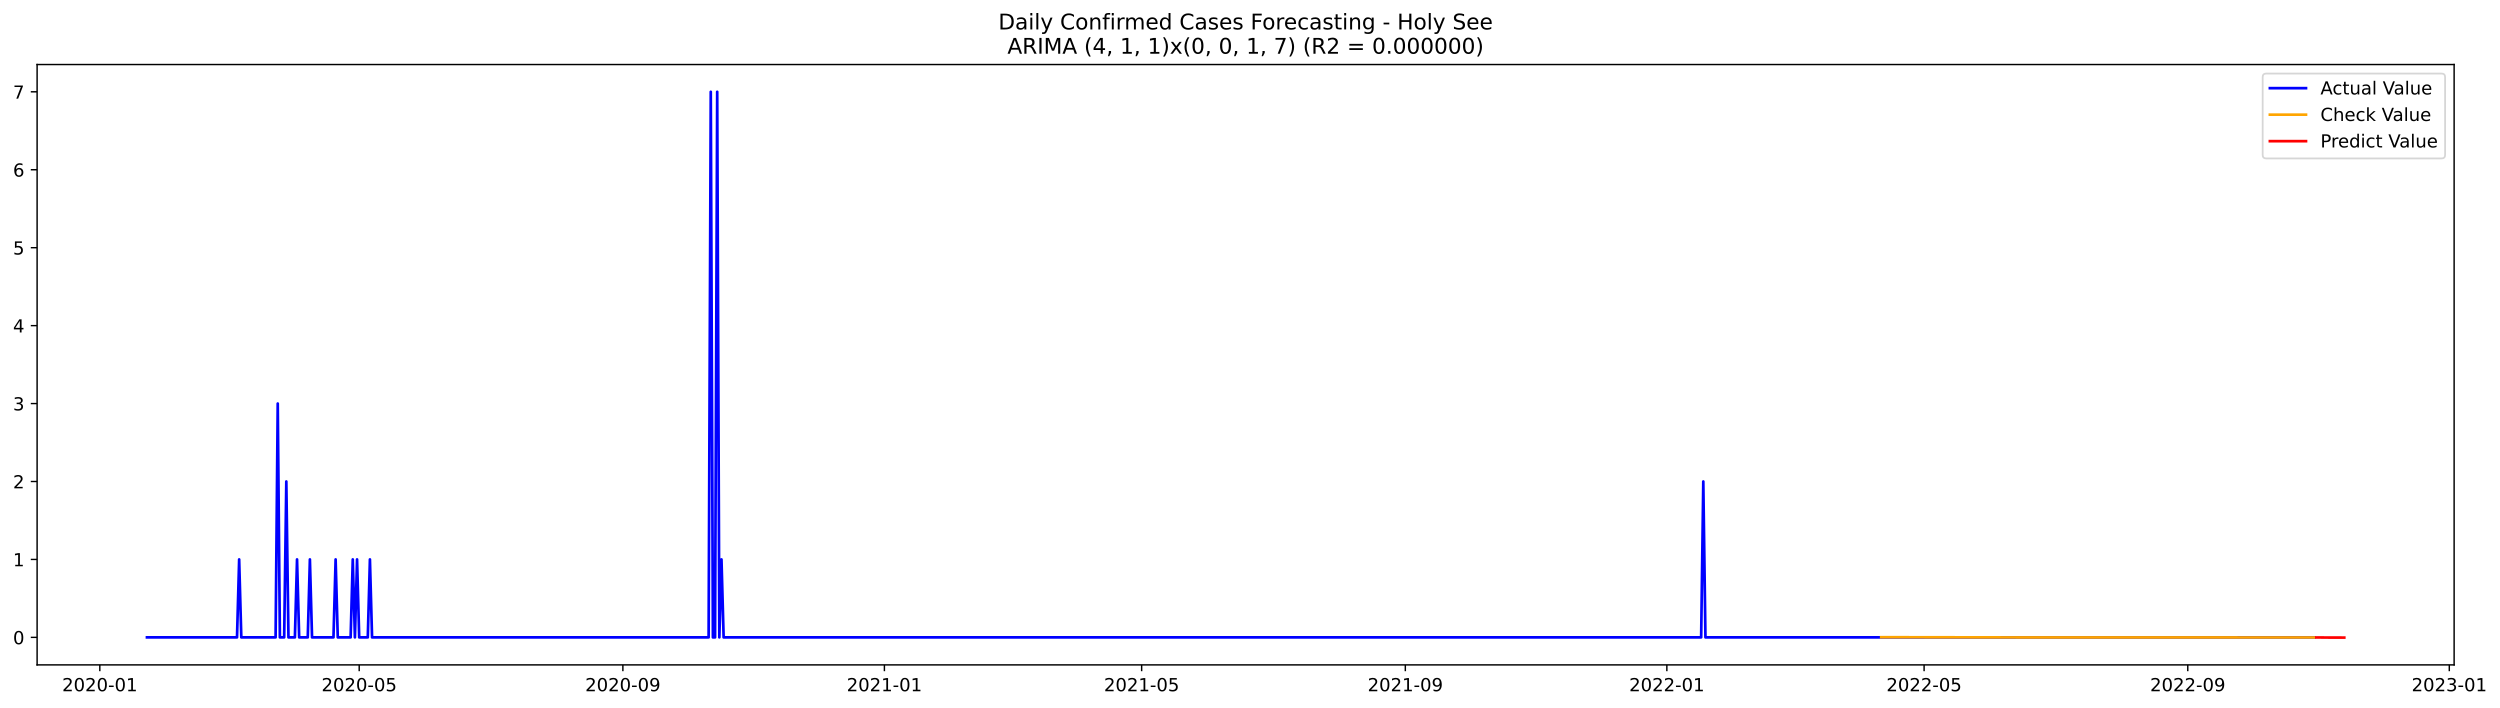
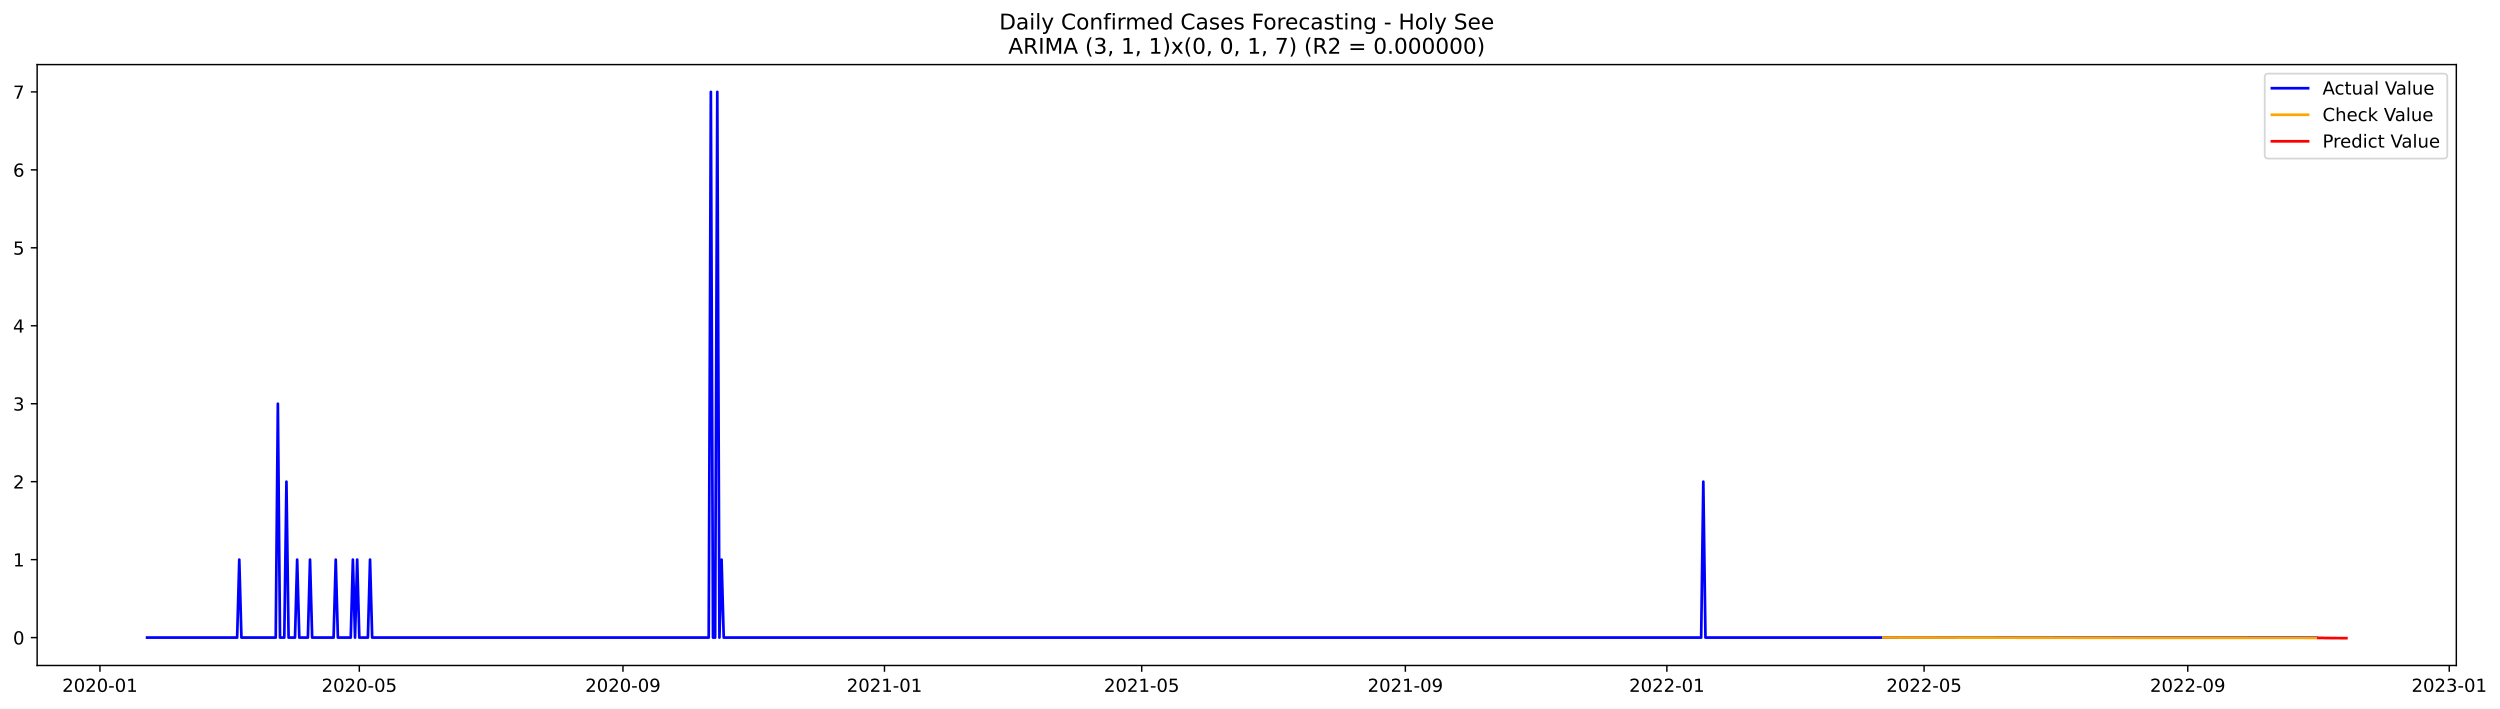
- <svg xmlns="http://www.w3.org/2000/svg" xmlns:xlink="http://www.w3.org/1999/xlink" width="1385.181pt" height="392.274pt" viewBox="0 0 1385.181 392.274" version="1.1">
+ <svg xmlns="http://www.w3.org/2000/svg" xmlns:xlink="http://www.w3.org/1999/xlink" width="1383.938pt" height="392.274pt" viewBox="0 0 1383.938 392.274" version="1.1">
  <defs>
    <style type="text/css">*{stroke-linejoin: round; stroke-linecap: butt}</style>
  </defs>
  <g id="figure_1">
    <g id="patch_1">
-       <path d="M 0 392.274  L 1385.181 392.274  L 1385.181 0  L 0 0  z " style="fill: #ffffff" />
+       <path d="M 0 392.274  L 1383.938 392.274  L 1383.938 0  L 0 0  z " style="fill: #ffffff" />
    </g>
    <g id="axes_1">
      <g id="patch_2">
        <path d="M 20.562 368.396  L 1359.763 368.396  L 1359.763 35.755  L 20.562 35.755  z " style="fill: #ffffff" />
      </g>
      <g id="matplotlib.axis_1">
        <g id="xtick_1">
          <g id="line2d_1">
            <defs>
-               <path id="m5d95f89016" d="M 0 0  L 0 3.5  " style="stroke: #000000; stroke-width: 0.8" />
+               <path id="m660089a065" d="M 0 0  L 0 3.5  " style="stroke: #000000; stroke-width: 0.8" />
            </defs>
            <g>
-               <use xlink:href="#m5d95f89016" x="55.304" y="368.396" style="stroke: #000000; stroke-width: 0.8" />
+               <use xlink:href="#m660089a065" x="55.33" y="368.396" style="stroke: #000000; stroke-width: 0.8" />
            </g>
          </g>
          <g id="text_1">
-             <g transform="translate(34.41309 382.9939)scale(0.1 -0.1)">
+             <g transform="translate(34.43856 382.9939)scale(0.1 -0.1)">
              <defs>
                <path id="DejaVuSans-32" d="M 1228 531  L 3431 531  L 3431 0  L 469 0  L 469 531  Q 828 903 1448 1529  Q 2069 2156 2228 2338  Q 2531 2678 2651 2914  Q 2772 3150 2772 3378  Q 2772 3750 2511 3984  Q 2250 4219 1831 4219  Q 1534 4219 1204 4116  Q 875 4013 500 3803  L 500 4441  Q 881 4594 1212 4672  Q 1544 4750 1819 4750  Q 2544 4750 2975 4387  Q 3406 4025 3406 3419  Q 3406 3131 3298 2873  Q 3191 2616 2906 2266  Q 2828 2175 2409 1742  Q 1991 1309 1228 531  z " transform="scale(0.015625)" />
                <path id="DejaVuSans-30" d="M 2034 4250  Q 1547 4250 1301 3770  Q 1056 3291 1056 2328  Q 1056 1369 1301 889  Q 1547 409 2034 409  Q 2525 409 2770 889  Q 3016 1369 3016 2328  Q 3016 3291 2770 3770  Q 2525 4250 2034 4250  z M 2034 4750  Q 2819 4750 3233 4129  Q 3647 3509 3647 2328  Q 3647 1150 3233 529  Q 2819 -91 2034 -91  Q 1250 -91 836 529  Q 422 1150 422 2328  Q 422 3509 836 4129  Q 1250 4750 2034 4750  z " transform="scale(0.015625)" />
                <path id="DejaVuSans-2d" d="M 313 2009  L 1997 2009  L 1997 1497  L 313 1497  L 313 2009  z " transform="scale(0.015625)" />
                <path id="DejaVuSans-31" d="M 794 531  L 1825 531  L 1825 4091  L 703 3866  L 703 4441  L 1819 4666  L 2450 4666  L 2450 531  L 3481 531  L 3481 0  L 794 0  L 794 531  z " transform="scale(0.015625)" />
              </defs>
              <use xlink:href="#DejaVuSans-32" />
              <use xlink:href="#DejaVuSans-30" x="63.623" />
              <use xlink:href="#DejaVuSans-32" x="127.246" />
              <use xlink:href="#DejaVuSans-30" x="190.869" />
              <use xlink:href="#DejaVuSans-2d" x="254.492" />
              <use xlink:href="#DejaVuSans-30" x="290.576" />
              <use xlink:href="#DejaVuSans-31" x="354.199" />
            </g>
          </g>
        </g>
        <g id="xtick_2">
          <g id="line2d_2">
            <g>
-               <use xlink:href="#m5d95f89016" x="199.024" y="368.396" style="stroke: #000000; stroke-width: 0.8" />
+               <use xlink:href="#m660089a065" x="198.909" y="368.396" style="stroke: #000000; stroke-width: 0.8" />
            </g>
          </g>
          <g id="text_2">
-             <g transform="translate(178.1321 382.9939)scale(0.1 -0.1)">
+             <g transform="translate(178.0175 382.9939)scale(0.1 -0.1)">
              <defs>
                <path id="DejaVuSans-35" d="M 691 4666  L 3169 4666  L 3169 4134  L 1269 4134  L 1269 2991  Q 1406 3038 1543 3061  Q 1681 3084 1819 3084  Q 2600 3084 3056 2656  Q 3513 2228 3513 1497  Q 3513 744 3044 326  Q 2575 -91 1722 -91  Q 1428 -91 1123 -41  Q 819 9 494 109  L 494 744  Q 775 591 1075 516  Q 1375 441 1709 441  Q 2250 441 2565 725  Q 2881 1009 2881 1497  Q 2881 1984 2565 2268  Q 2250 2553 1709 2553  Q 1456 2553 1204 2497  Q 953 2441 691 2322  L 691 4666  z " transform="scale(0.015625)" />
              </defs>
              <use xlink:href="#DejaVuSans-32" />
              <use xlink:href="#DejaVuSans-30" x="63.623" />
              <use xlink:href="#DejaVuSans-32" x="127.246" />
              <use xlink:href="#DejaVuSans-30" x="190.869" />
              <use xlink:href="#DejaVuSans-2d" x="254.492" />
              <use xlink:href="#DejaVuSans-30" x="290.576" />
              <use xlink:href="#DejaVuSans-35" x="354.199" />
            </g>
          </g>
        </g>
        <g id="xtick_3">
          <g id="line2d_3">
            <g>
-               <use xlink:href="#m5d95f89016" x="345.118" y="368.396" style="stroke: #000000; stroke-width: 0.8" />
+               <use xlink:href="#m660089a065" x="344.861" y="368.396" style="stroke: #000000; stroke-width: 0.8" />
            </g>
          </g>
          <g id="text_3">
-             <g transform="translate(324.2267 382.9939)scale(0.1 -0.1)">
+             <g transform="translate(323.9697 382.9939)scale(0.1 -0.1)">
              <defs>
                <path id="DejaVuSans-39" d="M 703 97  L 703 672  Q 941 559 1184 500  Q 1428 441 1663 441  Q 2288 441 2617 861  Q 2947 1281 2994 2138  Q 2813 1869 2534 1725  Q 2256 1581 1919 1581  Q 1219 1581 811 2004  Q 403 2428 403 3163  Q 403 3881 828 4315  Q 1253 4750 1959 4750  Q 2769 4750 3195 4129  Q 3622 3509 3622 2328  Q 3622 1225 3098 567  Q 2575 -91 1691 -91  Q 1453 -91 1209 -44  Q 966 3 703 97  z M 1959 2075  Q 2384 2075 2632 2365  Q 2881 2656 2881 3163  Q 2881 3666 2632 3958  Q 2384 4250 1959 4250  Q 1534 4250 1286 3958  Q 1038 3666 1038 3163  Q 1038 2656 1286 2365  Q 1534 2075 1959 2075  z " transform="scale(0.015625)" />
              </defs>
              <use xlink:href="#DejaVuSans-32" />
              <use xlink:href="#DejaVuSans-30" x="63.623" />
              <use xlink:href="#DejaVuSans-32" x="127.246" />
              <use xlink:href="#DejaVuSans-30" x="190.869" />
              <use xlink:href="#DejaVuSans-2d" x="254.492" />
              <use xlink:href="#DejaVuSans-30" x="290.576" />
              <use xlink:href="#DejaVuSans-39" x="354.199" />
            </g>
          </g>
        </g>
        <g id="xtick_4">
          <g id="line2d_4">
            <g>
-               <use xlink:href="#m5d95f89016" x="490.025" y="368.396" style="stroke: #000000; stroke-width: 0.8" />
+               <use xlink:href="#m660089a065" x="489.627" y="368.396" style="stroke: #000000; stroke-width: 0.8" />
            </g>
          </g>
          <g id="text_4">
-             <g transform="translate(469.1334 382.9939)scale(0.1 -0.1)">
+             <g transform="translate(468.7352 382.9939)scale(0.1 -0.1)">
              <use xlink:href="#DejaVuSans-32" />
              <use xlink:href="#DejaVuSans-30" x="63.623" />
              <use xlink:href="#DejaVuSans-32" x="127.246" />
              <use xlink:href="#DejaVuSans-31" x="190.869" />
              <use xlink:href="#DejaVuSans-2d" x="254.492" />
              <use xlink:href="#DejaVuSans-30" x="290.576" />
              <use xlink:href="#DejaVuSans-31" x="354.199" />
            </g>
          </g>
        </g>
        <g id="xtick_5">
          <g id="line2d_5">
            <g>
-               <use xlink:href="#m5d95f89016" x="632.556" y="368.396" style="stroke: #000000; stroke-width: 0.8" />
+               <use xlink:href="#m660089a065" x="632.019" y="368.396" style="stroke: #000000; stroke-width: 0.8" />
            </g>
          </g>
          <g id="text_5">
-             <g transform="translate(611.6647 382.9939)scale(0.1 -0.1)">
+             <g transform="translate(611.1276 382.9939)scale(0.1 -0.1)">
              <use xlink:href="#DejaVuSans-32" />
              <use xlink:href="#DejaVuSans-30" x="63.623" />
              <use xlink:href="#DejaVuSans-32" x="127.246" />
              <use xlink:href="#DejaVuSans-31" x="190.869" />
              <use xlink:href="#DejaVuSans-2d" x="254.492" />
              <use xlink:href="#DejaVuSans-30" x="290.576" />
              <use xlink:href="#DejaVuSans-35" x="354.199" />
            </g>
          </g>
        </g>
        <g id="xtick_6">
          <g id="line2d_6">
            <g>
-               <use xlink:href="#m5d95f89016" x="778.651" y="368.396" style="stroke: #000000; stroke-width: 0.8" />
+               <use xlink:href="#m660089a065" x="777.971" y="368.396" style="stroke: #000000; stroke-width: 0.8" />
            </g>
          </g>
          <g id="text_6">
-             <g transform="translate(757.7593 382.9939)scale(0.1 -0.1)">
+             <g transform="translate(757.0797 382.9939)scale(0.1 -0.1)">
              <use xlink:href="#DejaVuSans-32" />
              <use xlink:href="#DejaVuSans-30" x="63.623" />
              <use xlink:href="#DejaVuSans-32" x="127.246" />
              <use xlink:href="#DejaVuSans-31" x="190.869" />
              <use xlink:href="#DejaVuSans-2d" x="254.492" />
              <use xlink:href="#DejaVuSans-30" x="290.576" />
              <use xlink:href="#DejaVuSans-39" x="354.199" />
            </g>
          </g>
        </g>
        <g id="xtick_7">
          <g id="line2d_7">
            <g>
-               <use xlink:href="#m5d95f89016" x="923.557" y="368.396" style="stroke: #000000; stroke-width: 0.8" />
+               <use xlink:href="#m660089a065" x="922.737" y="368.396" style="stroke: #000000; stroke-width: 0.8" />
            </g>
          </g>
          <g id="text_7">
-             <g transform="translate(902.666 382.9939)scale(0.1 -0.1)">
+             <g transform="translate(901.8453 382.9939)scale(0.1 -0.1)">
              <use xlink:href="#DejaVuSans-32" />
              <use xlink:href="#DejaVuSans-30" x="63.623" />
              <use xlink:href="#DejaVuSans-32" x="127.246" />
              <use xlink:href="#DejaVuSans-32" x="190.869" />
              <use xlink:href="#DejaVuSans-2d" x="254.492" />
              <use xlink:href="#DejaVuSans-30" x="290.576" />
              <use xlink:href="#DejaVuSans-31" x="354.199" />
            </g>
          </g>
        </g>
        <g id="xtick_8">
          <g id="line2d_8">
            <g>
-               <use xlink:href="#m5d95f89016" x="1066.089" y="368.396" style="stroke: #000000; stroke-width: 0.8" />
+               <use xlink:href="#m660089a065" x="1065.129" y="368.396" style="stroke: #000000; stroke-width: 0.8" />
            </g>
          </g>
          <g id="text_8">
-             <g transform="translate(1045.197 382.9939)scale(0.1 -0.1)">
+             <g transform="translate(1044.238 382.9939)scale(0.1 -0.1)">
              <use xlink:href="#DejaVuSans-32" />
              <use xlink:href="#DejaVuSans-30" x="63.623" />
              <use xlink:href="#DejaVuSans-32" x="127.246" />
              <use xlink:href="#DejaVuSans-32" x="190.869" />
              <use xlink:href="#DejaVuSans-2d" x="254.492" />
              <use xlink:href="#DejaVuSans-30" x="290.576" />
              <use xlink:href="#DejaVuSans-35" x="354.199" />
            </g>
          </g>
        </g>
        <g id="xtick_9">
          <g id="line2d_9">
            <g>
-               <use xlink:href="#m5d95f89016" x="1212.183" y="368.396" style="stroke: #000000; stroke-width: 0.8" />
+               <use xlink:href="#m660089a065" x="1211.081" y="368.396" style="stroke: #000000; stroke-width: 0.8" />
            </g>
          </g>
          <g id="text_9">
-             <g transform="translate(1191.292 382.9939)scale(0.1 -0.1)">
+             <g transform="translate(1190.19 382.9939)scale(0.1 -0.1)">
              <use xlink:href="#DejaVuSans-32" />
              <use xlink:href="#DejaVuSans-30" x="63.623" />
              <use xlink:href="#DejaVuSans-32" x="127.246" />
              <use xlink:href="#DejaVuSans-32" x="190.869" />
              <use xlink:href="#DejaVuSans-2d" x="254.492" />
              <use xlink:href="#DejaVuSans-30" x="290.576" />
              <use xlink:href="#DejaVuSans-39" x="354.199" />
            </g>
          </g>
        </g>
        <g id="xtick_10">
          <g id="line2d_10">
            <g>
-               <use xlink:href="#m5d95f89016" x="1357.09" y="368.396" style="stroke: #000000; stroke-width: 0.8" />
+               <use xlink:href="#m660089a065" x="1355.847" y="368.396" style="stroke: #000000; stroke-width: 0.8" />
            </g>
          </g>
          <g id="text_10">
-             <g transform="translate(1336.199 382.9939)scale(0.1 -0.1)">
+             <g transform="translate(1334.955 382.9939)scale(0.1 -0.1)">
              <defs>
                <path id="DejaVuSans-33" d="M 2597 2516  Q 3050 2419 3304 2112  Q 3559 1806 3559 1356  Q 3559 666 3084 287  Q 2609 -91 1734 -91  Q 1441 -91 1130 -33  Q 819 25 488 141  L 488 750  Q 750 597 1062 519  Q 1375 441 1716 441  Q 2309 441 2620 675  Q 2931 909 2931 1356  Q 2931 1769 2642 2001  Q 2353 2234 1838 2234  L 1294 2234  L 1294 2753  L 1863 2753  Q 2328 2753 2575 2939  Q 2822 3125 2822 3475  Q 2822 3834 2567 4026  Q 2313 4219 1838 4219  Q 1578 4219 1281 4162  Q 984 4106 628 3988  L 628 4550  Q 988 4650 1302 4700  Q 1616 4750 1894 4750  Q 2613 4750 3031 4423  Q 3450 4097 3450 3541  Q 3450 3153 3228 2886  Q 3006 2619 2597 2516  z " transform="scale(0.015625)" />
              </defs>
              <use xlink:href="#DejaVuSans-32" />
              <use xlink:href="#DejaVuSans-30" x="63.623" />
              <use xlink:href="#DejaVuSans-32" x="127.246" />
              <use xlink:href="#DejaVuSans-33" x="190.869" />
              <use xlink:href="#DejaVuSans-2d" x="254.492" />
              <use xlink:href="#DejaVuSans-30" x="290.576" />
              <use xlink:href="#DejaVuSans-31" x="354.199" />
            </g>
          </g>
        </g>
      </g>
      <g id="matplotlib.axis_2">
        <g id="ytick_1">
          <g id="line2d_11">
            <defs>
-               <path id="m2e7ab3f67b" d="M 0 0  L -3.5 0  " style="stroke: #000000; stroke-width: 0.8" />
+               <path id="me5e518ca4b" d="M 0 0  L -3.5 0  " style="stroke: #000000; stroke-width: 0.8" />
            </defs>
            <g>
-               <use xlink:href="#m2e7ab3f67b" x="20.562" y="353.147" style="stroke: #000000; stroke-width: 0.8" />
+               <use xlink:href="#me5e518ca4b" x="20.562" y="352.949" style="stroke: #000000; stroke-width: 0.8" />
            </g>
          </g>
          <g id="text_11">
-             <g transform="translate(7.2 356.9461)scale(0.1 -0.1)">
+             <g transform="translate(7.2 356.7487)scale(0.1 -0.1)">
              <use xlink:href="#DejaVuSans-30" />
            </g>
          </g>
        </g>
        <g id="ytick_2">
          <g id="line2d_12">
            <g>
-               <use xlink:href="#m2e7ab3f67b" x="20.562" y="309.965" style="stroke: #000000; stroke-width: 0.8" />
+               <use xlink:href="#me5e518ca4b" x="20.562" y="309.796" style="stroke: #000000; stroke-width: 0.8" />
            </g>
          </g>
          <g id="text_12">
-             <g transform="translate(7.2 313.7645)scale(0.1 -0.1)">
+             <g transform="translate(7.2 313.5952)scale(0.1 -0.1)">
              <use xlink:href="#DejaVuSans-31" />
            </g>
          </g>
        </g>
        <g id="ytick_3">
          <g id="line2d_13">
            <g>
-               <use xlink:href="#m2e7ab3f67b" x="20.562" y="266.784" style="stroke: #000000; stroke-width: 0.8" />
+               <use xlink:href="#me5e518ca4b" x="20.562" y="266.643" style="stroke: #000000; stroke-width: 0.8" />
            </g>
          </g>
          <g id="text_13">
-             <g transform="translate(7.2 270.5829)scale(0.1 -0.1)">
+             <g transform="translate(7.2 270.4418)scale(0.1 -0.1)">
              <use xlink:href="#DejaVuSans-32" />
            </g>
          </g>
        </g>
        <g id="ytick_4">
          <g id="line2d_14">
            <g>
-               <use xlink:href="#m2e7ab3f67b" x="20.562" y="223.602" style="stroke: #000000; stroke-width: 0.8" />
+               <use xlink:href="#me5e518ca4b" x="20.562" y="223.489" style="stroke: #000000; stroke-width: 0.8" />
            </g>
          </g>
          <g id="text_14">
-             <g transform="translate(7.2 227.4012)scale(0.1 -0.1)">
+             <g transform="translate(7.2 227.2884)scale(0.1 -0.1)">
              <use xlink:href="#DejaVuSans-33" />
            </g>
          </g>
        </g>
        <g id="ytick_5">
          <g id="line2d_15">
            <g>
-               <use xlink:href="#m2e7ab3f67b" x="20.562" y="180.42" style="stroke: #000000; stroke-width: 0.8" />
+               <use xlink:href="#me5e518ca4b" x="20.562" y="180.336" style="stroke: #000000; stroke-width: 0.8" />
            </g>
          </g>
          <g id="text_15">
-             <g transform="translate(7.2 184.2196)scale(0.1 -0.1)">
+             <g transform="translate(7.2 184.135)scale(0.1 -0.1)">
              <defs>
                <path id="DejaVuSans-34" d="M 2419 4116  L 825 1625  L 2419 1625  L 2419 4116  z M 2253 4666  L 3047 4666  L 3047 1625  L 3713 1625  L 3713 1100  L 3047 1100  L 3047 0  L 2419 0  L 2419 1100  L 313 1100  L 313 1709  L 2253 4666  z " transform="scale(0.015625)" />
              </defs>
              <use xlink:href="#DejaVuSans-34" />
            </g>
          </g>
        </g>
        <g id="ytick_6">
          <g id="line2d_16">
            <g>
-               <use xlink:href="#m2e7ab3f67b" x="20.562" y="137.239" style="stroke: #000000; stroke-width: 0.8" />
+               <use xlink:href="#me5e518ca4b" x="20.562" y="137.182" style="stroke: #000000; stroke-width: 0.8" />
            </g>
          </g>
          <g id="text_16">
-             <g transform="translate(7.2 141.038)scale(0.1 -0.1)">
+             <g transform="translate(7.2 140.9816)scale(0.1 -0.1)">
              <use xlink:href="#DejaVuSans-35" />
            </g>
          </g>
        </g>
        <g id="ytick_7">
          <g id="line2d_17">
            <g>
-               <use xlink:href="#m2e7ab3f67b" x="20.562" y="94.057" style="stroke: #000000; stroke-width: 0.8" />
+               <use xlink:href="#me5e518ca4b" x="20.562" y="94.029" style="stroke: #000000; stroke-width: 0.8" />
            </g>
          </g>
          <g id="text_17">
-             <g transform="translate(7.2 97.85635)scale(0.1 -0.1)">
+             <g transform="translate(7.2 97.82814)scale(0.1 -0.1)">
              <defs>
                <path id="DejaVuSans-36" d="M 2113 2584  Q 1688 2584 1439 2293  Q 1191 2003 1191 1497  Q 1191 994 1439 701  Q 1688 409 2113 409  Q 2538 409 2786 701  Q 3034 994 3034 1497  Q 3034 2003 2786 2293  Q 2538 2584 2113 2584  z M 3366 4563  L 3366 3988  Q 3128 4100 2886 4159  Q 2644 4219 2406 4219  Q 1781 4219 1451 3797  Q 1122 3375 1075 2522  Q 1259 2794 1537 2939  Q 1816 3084 2150 3084  Q 2853 3084 3261 2657  Q 3669 2231 3669 1497  Q 3669 778 3244 343  Q 2819 -91 2113 -91  Q 1303 -91 875 529  Q 447 1150 447 2328  Q 447 3434 972 4092  Q 1497 4750 2381 4750  Q 2619 4750 2861 4703  Q 3103 4656 3366 4563  z " transform="scale(0.015625)" />
              </defs>
              <use xlink:href="#DejaVuSans-36" />
            </g>
          </g>
        </g>
        <g id="ytick_8">
          <g id="line2d_18">
            <g>
-               <use xlink:href="#m2e7ab3f67b" x="20.562" y="50.876" style="stroke: #000000; stroke-width: 0.8" />
+               <use xlink:href="#me5e518ca4b" x="20.562" y="50.876" style="stroke: #000000; stroke-width: 0.8" />
            </g>
          </g>
          <g id="text_18">
            <g transform="translate(7.2 54.67472)scale(0.1 -0.1)">
              <defs>
                <path id="DejaVuSans-37" d="M 525 4666  L 3525 4666  L 3525 4397  L 1831 0  L 1172 0  L 2766 4134  L 525 4134  L 525 4666  z " transform="scale(0.015625)" />
              </defs>
              <use xlink:href="#DejaVuSans-37" />
            </g>
          </g>
        </g>
      </g>
      <g id="line2d_19">
-         <path d="M 81.435 353.147  L 131.321 353.147  L 132.509 309.965  L 133.697 353.147  L 152.701 353.147  L 153.889 223.602  L 155.076 353.147  L 157.452 353.147  L 158.64 266.784  L 159.827 353.147  L 163.391 353.147  L 164.578 309.965  L 165.766 353.147  L 170.517 353.147  L 171.705 309.965  L 172.893 353.147  L 184.77 353.147  L 185.958 309.965  L 187.146 353.147  L 194.272 353.147  L 195.46 309.965  L 196.648 353.147  L 197.836 309.965  L 199.024 353.147  L 203.775 353.147  L 204.962 309.965  L 206.15 353.147  L 392.628 353.147  L 393.816 50.876  L 395.004 353.147  L 396.192 353.147  L 397.38 50.876  L 398.567 353.147  L 399.755 309.965  L 400.943 353.147  L 942.562 353.147  L 943.749 266.784  L 944.937 353.147  L 1282.261 353.147  L 1282.261 353.147  " clip-path="url(#pbe93e4eeb0)" style="fill: none; stroke: #0000ff; stroke-width: 1.5; stroke-linecap: square" />
+         <path d="M 81.435 352.949  L 131.273 352.949  L 132.459 309.796  L 133.646 352.949  L 152.631 352.949  L 153.818 223.489  L 155.005 352.949  L 157.378 352.949  L 158.564 266.643  L 159.751 352.949  L 163.311 352.949  L 164.497 309.796  L 165.684 352.949  L 170.43 352.949  L 171.617 309.796  L 172.804 352.949  L 184.67 352.949  L 185.856 309.796  L 187.043 352.949  L 194.162 352.949  L 195.349 309.796  L 196.536 352.949  L 197.722 309.796  L 198.909 352.949  L 203.655 352.949  L 204.842 309.796  L 206.029 352.949  L 392.325 352.949  L 393.512 50.876  L 394.698 352.949  L 395.885 352.949  L 397.072 50.876  L 398.258 352.949  L 399.445 309.796  L 400.631 352.949  L 941.722 352.949  L 942.909 266.643  L 944.096 352.949  L 1282.277 352.949  L 1282.277 352.949  " clip-path="url(#pc9e0407063)" style="fill: none; stroke: #0000ff; stroke-width: 1.5; stroke-linecap: square" />
      </g>
      <g id="line2d_20">
-         <path d="M 1042.333 353.064  L 1119.538 353.176  L 1282.261 353.204  L 1282.261 353.204  " clip-path="url(#pbe93e4eeb0)" style="fill: none; stroke: #ffa500; stroke-width: 1.5; stroke-linecap: square" />
+         <path d="M 1042.584 352.919  L 1179.043 353.076  L 1282.277 353.116  L 1282.277 353.116  " clip-path="url(#pc9e0407063)" style="fill: none; stroke: #ffa500; stroke-width: 1.5; stroke-linecap: square" />
      </g>
      <g id="line2d_21">
-         <path d="M 1283.449 353.204  L 1284.637 353.201  L 1285.824 353.205  L 1287.012 353.23  L 1288.2 353.236  L 1289.388 353.239  L 1290.575 353.252  L 1291.763 353.252  L 1292.951 353.256  L 1294.139 353.262  L 1295.326 353.265  L 1296.514 353.268  L 1297.702 353.272  L 1298.89 353.276  " clip-path="url(#pbe93e4eeb0)" style="fill: none; stroke: #ff0000; stroke-width: 1.5; stroke-linecap: square" />
+         <path d="M 1283.464 353.117  L 1284.651 353.114  L 1285.837 353.126  L 1287.024 353.199  L 1288.21 353.198  L 1289.397 353.21  L 1290.584 353.242  L 1291.77 353.236  L 1292.957 353.245  L 1294.143 353.26  L 1295.33 353.259  L 1296.517 353.266  L 1297.703 353.274  L 1298.89 353.276  " clip-path="url(#pc9e0407063)" style="fill: none; stroke: #ff0000; stroke-width: 1.5; stroke-linecap: square" />
      </g>
      <g id="patch_3">
        <path d="M 20.562 368.396  L 20.562 35.755  " style="fill: none; stroke: #000000; stroke-width: 0.8; stroke-linejoin: miter; stroke-linecap: square" />
      </g>
      <g id="patch_4">
        <path d="M 1359.763 368.396  L 1359.763 35.755  " style="fill: none; stroke: #000000; stroke-width: 0.8; stroke-linejoin: miter; stroke-linecap: square" />
      </g>
      <g id="patch_5">
        <path d="M 20.562 368.396  L 1359.763 368.396  " style="fill: none; stroke: #000000; stroke-width: 0.8; stroke-linejoin: miter; stroke-linecap: square" />
      </g>
      <g id="patch_6">
        <path d="M 20.562 35.755  L 1359.763 35.755  " style="fill: none; stroke: #000000; stroke-width: 0.8; stroke-linejoin: miter; stroke-linecap: square" />
      </g>
      <g id="text_19">
        <g transform="translate(553.1609 16.31812)scale(0.12 -0.12)">
          <defs>
            <path id="DejaVuSans-44" d="M 1259 4147  L 1259 519  L 2022 519  Q 2988 519 3436 956  Q 3884 1394 3884 2338  Q 3884 3275 3436 3711  Q 2988 4147 2022 4147  L 1259 4147  z M 628 4666  L 1925 4666  Q 3281 4666 3915 4102  Q 4550 3538 4550 2338  Q 4550 1131 3912 565  Q 3275 0 1925 0  L 628 0  L 628 4666  z " transform="scale(0.015625)" />
            <path id="DejaVuSans-61" d="M 2194 1759  Q 1497 1759 1228 1600  Q 959 1441 959 1056  Q 959 750 1161 570  Q 1363 391 1709 391  Q 2188 391 2477 730  Q 2766 1069 2766 1631  L 2766 1759  L 2194 1759  z M 3341 1997  L 3341 0  L 2766 0  L 2766 531  Q 2569 213 2275 61  Q 1981 -91 1556 -91  Q 1019 -91 701 211  Q 384 513 384 1019  Q 384 1609 779 1909  Q 1175 2209 1959 2209  L 2766 2209  L 2766 2266  Q 2766 2663 2505 2880  Q 2244 3097 1772 3097  Q 1472 3097 1187 3025  Q 903 2953 641 2809  L 641 3341  Q 956 3463 1253 3523  Q 1550 3584 1831 3584  Q 2591 3584 2966 3190  Q 3341 2797 3341 1997  z " transform="scale(0.015625)" />
            <path id="DejaVuSans-69" d="M 603 3500  L 1178 3500  L 1178 0  L 603 0  L 603 3500  z M 603 4863  L 1178 4863  L 1178 4134  L 603 4134  L 603 4863  z " transform="scale(0.015625)" />
            <path id="DejaVuSans-6c" d="M 603 4863  L 1178 4863  L 1178 0  L 603 0  L 603 4863  z " transform="scale(0.015625)" />
            <path id="DejaVuSans-79" d="M 2059 -325  Q 1816 -950 1584 -1140  Q 1353 -1331 966 -1331  L 506 -1331  L 506 -850  L 844 -850  Q 1081 -850 1212 -737  Q 1344 -625 1503 -206  L 1606 56  L 191 3500  L 800 3500  L 1894 763  L 2988 3500  L 3597 3500  L 2059 -325  z " transform="scale(0.015625)" />
            <path id="DejaVuSans-20" transform="scale(0.015625)" />
            <path id="DejaVuSans-43" d="M 4122 4306  L 4122 3641  Q 3803 3938 3442 4084  Q 3081 4231 2675 4231  Q 1875 4231 1450 3742  Q 1025 3253 1025 2328  Q 1025 1406 1450 917  Q 1875 428 2675 428  Q 3081 428 3442 575  Q 3803 722 4122 1019  L 4122 359  Q 3791 134 3420 21  Q 3050 -91 2638 -91  Q 1578 -91 968 557  Q 359 1206 359 2328  Q 359 3453 968 4101  Q 1578 4750 2638 4750  Q 3056 4750 3426 4639  Q 3797 4528 4122 4306  z " transform="scale(0.015625)" />
            <path id="DejaVuSans-6f" d="M 1959 3097  Q 1497 3097 1228 2736  Q 959 2375 959 1747  Q 959 1119 1226 758  Q 1494 397 1959 397  Q 2419 397 2687 759  Q 2956 1122 2956 1747  Q 2956 2369 2687 2733  Q 2419 3097 1959 3097  z M 1959 3584  Q 2709 3584 3137 3096  Q 3566 2609 3566 1747  Q 3566 888 3137 398  Q 2709 -91 1959 -91  Q 1206 -91 779 398  Q 353 888 353 1747  Q 353 2609 779 3096  Q 1206 3584 1959 3584  z " transform="scale(0.015625)" />
            <path id="DejaVuSans-6e" d="M 3513 2113  L 3513 0  L 2938 0  L 2938 2094  Q 2938 2591 2744 2837  Q 2550 3084 2163 3084  Q 1697 3084 1428 2787  Q 1159 2491 1159 1978  L 1159 0  L 581 0  L 581 3500  L 1159 3500  L 1159 2956  Q 1366 3272 1645 3428  Q 1925 3584 2291 3584  Q 2894 3584 3203 3211  Q 3513 2838 3513 2113  z " transform="scale(0.015625)" />
            <path id="DejaVuSans-66" d="M 2375 4863  L 2375 4384  L 1825 4384  Q 1516 4384 1395 4259  Q 1275 4134 1275 3809  L 1275 3500  L 2222 3500  L 2222 3053  L 1275 3053  L 1275 0  L 697 0  L 697 3053  L 147 3053  L 147 3500  L 697 3500  L 697 3744  Q 697 4328 969 4595  Q 1241 4863 1831 4863  L 2375 4863  z " transform="scale(0.015625)" />
            <path id="DejaVuSans-72" d="M 2631 2963  Q 2534 3019 2420 3045  Q 2306 3072 2169 3072  Q 1681 3072 1420 2755  Q 1159 2438 1159 1844  L 1159 0  L 581 0  L 581 3500  L 1159 3500  L 1159 2956  Q 1341 3275 1631 3429  Q 1922 3584 2338 3584  Q 2397 3584 2469 3576  Q 2541 3569 2628 3553  L 2631 2963  z " transform="scale(0.015625)" />
            <path id="DejaVuSans-6d" d="M 3328 2828  Q 3544 3216 3844 3400  Q 4144 3584 4550 3584  Q 5097 3584 5394 3201  Q 5691 2819 5691 2113  L 5691 0  L 5113 0  L 5113 2094  Q 5113 2597 4934 2840  Q 4756 3084 4391 3084  Q 3944 3084 3684 2787  Q 3425 2491 3425 1978  L 3425 0  L 2847 0  L 2847 2094  Q 2847 2600 2669 2842  Q 2491 3084 2119 3084  Q 1678 3084 1418 2786  Q 1159 2488 1159 1978  L 1159 0  L 581 0  L 581 3500  L 1159 3500  L 1159 2956  Q 1356 3278 1631 3431  Q 1906 3584 2284 3584  Q 2666 3584 2933 3390  Q 3200 3197 3328 2828  z " transform="scale(0.015625)" />
            <path id="DejaVuSans-65" d="M 3597 1894  L 3597 1613  L 953 1613  Q 991 1019 1311 708  Q 1631 397 2203 397  Q 2534 397 2845 478  Q 3156 559 3463 722  L 3463 178  Q 3153 47 2828 -22  Q 2503 -91 2169 -91  Q 1331 -91 842 396  Q 353 884 353 1716  Q 353 2575 817 3079  Q 1281 3584 2069 3584  Q 2775 3584 3186 3129  Q 3597 2675 3597 1894  z M 3022 2063  Q 3016 2534 2758 2815  Q 2500 3097 2075 3097  Q 1594 3097 1305 2825  Q 1016 2553 972 2059  L 3022 2063  z " transform="scale(0.015625)" />
            <path id="DejaVuSans-64" d="M 2906 2969  L 2906 4863  L 3481 4863  L 3481 0  L 2906 0  L 2906 525  Q 2725 213 2448 61  Q 2172 -91 1784 -91  Q 1150 -91 751 415  Q 353 922 353 1747  Q 353 2572 751 3078  Q 1150 3584 1784 3584  Q 2172 3584 2448 3432  Q 2725 3281 2906 2969  z M 947 1747  Q 947 1113 1208 752  Q 1469 391 1925 391  Q 2381 391 2643 752  Q 2906 1113 2906 1747  Q 2906 2381 2643 2742  Q 2381 3103 1925 3103  Q 1469 3103 1208 2742  Q 947 2381 947 1747  z " transform="scale(0.015625)" />
            <path id="DejaVuSans-73" d="M 2834 3397  L 2834 2853  Q 2591 2978 2328 3040  Q 2066 3103 1784 3103  Q 1356 3103 1142 2972  Q 928 2841 928 2578  Q 928 2378 1081 2264  Q 1234 2150 1697 2047  L 1894 2003  Q 2506 1872 2764 1633  Q 3022 1394 3022 966  Q 3022 478 2636 193  Q 2250 -91 1575 -91  Q 1294 -91 989 -36  Q 684 19 347 128  L 347 722  Q 666 556 975 473  Q 1284 391 1588 391  Q 1994 391 2212 530  Q 2431 669 2431 922  Q 2431 1156 2273 1281  Q 2116 1406 1581 1522  L 1381 1569  Q 847 1681 609 1914  Q 372 2147 372 2553  Q 372 3047 722 3315  Q 1072 3584 1716 3584  Q 2034 3584 2315 3537  Q 2597 3491 2834 3397  z " transform="scale(0.015625)" />
            <path id="DejaVuSans-46" d="M 628 4666  L 3309 4666  L 3309 4134  L 1259 4134  L 1259 2759  L 3109 2759  L 3109 2228  L 1259 2228  L 1259 0  L 628 0  L 628 4666  z " transform="scale(0.015625)" />
            <path id="DejaVuSans-63" d="M 3122 3366  L 3122 2828  Q 2878 2963 2633 3030  Q 2388 3097 2138 3097  Q 1578 3097 1268 2742  Q 959 2388 959 1747  Q 959 1106 1268 751  Q 1578 397 2138 397  Q 2388 397 2633 464  Q 2878 531 3122 666  L 3122 134  Q 2881 22 2623 -34  Q 2366 -91 2075 -91  Q 1284 -91 818 406  Q 353 903 353 1747  Q 353 2603 823 3093  Q 1294 3584 2113 3584  Q 2378 3584 2631 3529  Q 2884 3475 3122 3366  z " transform="scale(0.015625)" />
            <path id="DejaVuSans-74" d="M 1172 4494  L 1172 3500  L 2356 3500  L 2356 3053  L 1172 3053  L 1172 1153  Q 1172 725 1289 603  Q 1406 481 1766 481  L 2356 481  L 2356 0  L 1766 0  Q 1100 0 847 248  Q 594 497 594 1153  L 594 3053  L 172 3053  L 172 3500  L 594 3500  L 594 4494  L 1172 4494  z " transform="scale(0.015625)" />
            <path id="DejaVuSans-67" d="M 2906 1791  Q 2906 2416 2648 2759  Q 2391 3103 1925 3103  Q 1463 3103 1205 2759  Q 947 2416 947 1791  Q 947 1169 1205 825  Q 1463 481 1925 481  Q 2391 481 2648 825  Q 2906 1169 2906 1791  z M 3481 434  Q 3481 -459 3084 -895  Q 2688 -1331 1869 -1331  Q 1566 -1331 1297 -1286  Q 1028 -1241 775 -1147  L 775 -588  Q 1028 -725 1275 -790  Q 1522 -856 1778 -856  Q 2344 -856 2625 -561  Q 2906 -266 2906 331  L 2906 616  Q 2728 306 2450 153  Q 2172 0 1784 0  Q 1141 0 747 490  Q 353 981 353 1791  Q 353 2603 747 3093  Q 1141 3584 1784 3584  Q 2172 3584 2450 3431  Q 2728 3278 2906 2969  L 2906 3500  L 3481 3500  L 3481 434  z " transform="scale(0.015625)" />
            <path id="DejaVuSans-48" d="M 628 4666  L 1259 4666  L 1259 2753  L 3553 2753  L 3553 4666  L 4184 4666  L 4184 0  L 3553 0  L 3553 2222  L 1259 2222  L 1259 0  L 628 0  L 628 4666  z " transform="scale(0.015625)" />
            <path id="DejaVuSans-53" d="M 3425 4513  L 3425 3897  Q 3066 4069 2747 4153  Q 2428 4238 2131 4238  Q 1616 4238 1336 4038  Q 1056 3838 1056 3469  Q 1056 3159 1242 3001  Q 1428 2844 1947 2747  L 2328 2669  Q 3034 2534 3370 2195  Q 3706 1856 3706 1288  Q 3706 609 3251 259  Q 2797 -91 1919 -91  Q 1588 -91 1214 -16  Q 841 59 441 206  L 441 856  Q 825 641 1194 531  Q 1563 422 1919 422  Q 2459 422 2753 634  Q 3047 847 3047 1241  Q 3047 1584 2836 1778  Q 2625 1972 2144 2069  L 1759 2144  Q 1053 2284 737 2584  Q 422 2884 422 3419  Q 422 4038 858 4394  Q 1294 4750 2059 4750  Q 2388 4750 2728 4690  Q 3069 4631 3425 4513  z " transform="scale(0.015625)" />
          </defs>
          <use xlink:href="#DejaVuSans-44" />
          <use xlink:href="#DejaVuSans-61" x="77.002" />
          <use xlink:href="#DejaVuSans-69" x="138.281" />
          <use xlink:href="#DejaVuSans-6c" x="166.064" />
          <use xlink:href="#DejaVuSans-79" x="193.848" />
          <use xlink:href="#DejaVuSans-20" x="253.027" />
          <use xlink:href="#DejaVuSans-43" x="284.814" />
          <use xlink:href="#DejaVuSans-6f" x="354.639" />
          <use xlink:href="#DejaVuSans-6e" x="415.82" />
          <use xlink:href="#DejaVuSans-66" x="479.199" />
          <use xlink:href="#DejaVuSans-69" x="514.404" />
          <use xlink:href="#DejaVuSans-72" x="542.188" />
          <use xlink:href="#DejaVuSans-6d" x="581.551" />
          <use xlink:href="#DejaVuSans-65" x="678.963" />
          <use xlink:href="#DejaVuSans-64" x="740.486" />
          <use xlink:href="#DejaVuSans-20" x="803.963" />
          <use xlink:href="#DejaVuSans-43" x="835.75" />
          <use xlink:href="#DejaVuSans-61" x="905.574" />
          <use xlink:href="#DejaVuSans-73" x="966.854" />
          <use xlink:href="#DejaVuSans-65" x="1018.953" />
          <use xlink:href="#DejaVuSans-73" x="1080.477" />
          <use xlink:href="#DejaVuSans-20" x="1132.576" />
          <use xlink:href="#DejaVuSans-46" x="1164.363" />
          <use xlink:href="#DejaVuSans-6f" x="1218.258" />
          <use xlink:href="#DejaVuSans-72" x="1279.439" />
          <use xlink:href="#DejaVuSans-65" x="1318.303" />
          <use xlink:href="#DejaVuSans-63" x="1379.826" />
          <use xlink:href="#DejaVuSans-61" x="1434.807" />
          <use xlink:href="#DejaVuSans-73" x="1496.086" />
          <use xlink:href="#DejaVuSans-74" x="1548.186" />
          <use xlink:href="#DejaVuSans-69" x="1587.395" />
          <use xlink:href="#DejaVuSans-6e" x="1615.178" />
          <use xlink:href="#DejaVuSans-67" x="1678.557" />
          <use xlink:href="#DejaVuSans-20" x="1742.033" />
          <use xlink:href="#DejaVuSans-2d" x="1773.82" />
          <use xlink:href="#DejaVuSans-20" x="1809.904" />
          <use xlink:href="#DejaVuSans-48" x="1841.691" />
          <use xlink:href="#DejaVuSans-6f" x="1916.887" />
          <use xlink:href="#DejaVuSans-6c" x="1978.068" />
          <use xlink:href="#DejaVuSans-79" x="2005.852" />
          <use xlink:href="#DejaVuSans-20" x="2065.031" />
          <use xlink:href="#DejaVuSans-53" x="2096.818" />
          <use xlink:href="#DejaVuSans-65" x="2160.295" />
          <use xlink:href="#DejaVuSans-65" x="2221.818" />
        </g>
        <g transform="translate(558.1784 29.7555)scale(0.12 -0.12)">
          <defs>
            <path id="DejaVuSans-41" d="M 2188 4044  L 1331 1722  L 3047 1722  L 2188 4044  z M 1831 4666  L 2547 4666  L 4325 0  L 3669 0  L 3244 1197  L 1141 1197  L 716 0  L 50 0  L 1831 4666  z " transform="scale(0.015625)" />
            <path id="DejaVuSans-52" d="M 2841 2188  Q 3044 2119 3236 1894  Q 3428 1669 3622 1275  L 4263 0  L 3584 0  L 2988 1197  Q 2756 1666 2539 1819  Q 2322 1972 1947 1972  L 1259 1972  L 1259 0  L 628 0  L 628 4666  L 2053 4666  Q 2853 4666 3247 4331  Q 3641 3997 3641 3322  Q 3641 2881 3436 2590  Q 3231 2300 2841 2188  z M 1259 4147  L 1259 2491  L 2053 2491  Q 2509 2491 2742 2702  Q 2975 2913 2975 3322  Q 2975 3731 2742 3939  Q 2509 4147 2053 4147  L 1259 4147  z " transform="scale(0.015625)" />
            <path id="DejaVuSans-49" d="M 628 4666  L 1259 4666  L 1259 0  L 628 0  L 628 4666  z " transform="scale(0.015625)" />
            <path id="DejaVuSans-4d" d="M 628 4666  L 1569 4666  L 2759 1491  L 3956 4666  L 4897 4666  L 4897 0  L 4281 0  L 4281 4097  L 3078 897  L 2444 897  L 1241 4097  L 1241 0  L 628 0  L 628 4666  z " transform="scale(0.015625)" />
            <path id="DejaVuSans-28" d="M 1984 4856  Q 1566 4138 1362 3434  Q 1159 2731 1159 2009  Q 1159 1288 1364 580  Q 1569 -128 1984 -844  L 1484 -844  Q 1016 -109 783 600  Q 550 1309 550 2009  Q 550 2706 781 3412  Q 1013 4119 1484 4856  L 1984 4856  z " transform="scale(0.015625)" />
            <path id="DejaVuSans-2c" d="M 750 794  L 1409 794  L 1409 256  L 897 -744  L 494 -744  L 750 256  L 750 794  z " transform="scale(0.015625)" />
            <path id="DejaVuSans-29" d="M 513 4856  L 1013 4856  Q 1481 4119 1714 3412  Q 1947 2706 1947 2009  Q 1947 1309 1714 600  Q 1481 -109 1013 -844  L 513 -844  Q 928 -128 1133 580  Q 1338 1288 1338 2009  Q 1338 2731 1133 3434  Q 928 4138 513 4856  z " transform="scale(0.015625)" />
            <path id="DejaVuSans-78" d="M 3513 3500  L 2247 1797  L 3578 0  L 2900 0  L 1881 1375  L 863 0  L 184 0  L 1544 1831  L 300 3500  L 978 3500  L 1906 2253  L 2834 3500  L 3513 3500  z " transform="scale(0.015625)" />
            <path id="DejaVuSans-3d" d="M 678 2906  L 4684 2906  L 4684 2381  L 678 2381  L 678 2906  z M 678 1631  L 4684 1631  L 4684 1100  L 678 1100  L 678 1631  z " transform="scale(0.015625)" />
            <path id="DejaVuSans-2e" d="M 684 794  L 1344 794  L 1344 0  L 684 0  L 684 794  z " transform="scale(0.015625)" />
          </defs>
          <use xlink:href="#DejaVuSans-41" />
          <use xlink:href="#DejaVuSans-52" x="68.408" />
          <use xlink:href="#DejaVuSans-49" x="137.891" />
          <use xlink:href="#DejaVuSans-4d" x="167.383" />
          <use xlink:href="#DejaVuSans-41" x="253.662" />
          <use xlink:href="#DejaVuSans-20" x="322.07" />
          <use xlink:href="#DejaVuSans-28" x="353.857" />
-           <use xlink:href="#DejaVuSans-34" x="392.871" />
+           <use xlink:href="#DejaVuSans-33" x="392.871" />
          <use xlink:href="#DejaVuSans-2c" x="456.494" />
          <use xlink:href="#DejaVuSans-20" x="488.281" />
          <use xlink:href="#DejaVuSans-31" x="520.068" />
          <use xlink:href="#DejaVuSans-2c" x="583.691" />
          <use xlink:href="#DejaVuSans-20" x="615.479" />
          <use xlink:href="#DejaVuSans-31" x="647.266" />
          <use xlink:href="#DejaVuSans-29" x="710.889" />
          <use xlink:href="#DejaVuSans-78" x="749.902" />
          <use xlink:href="#DejaVuSans-28" x="809.082" />
          <use xlink:href="#DejaVuSans-30" x="848.096" />
          <use xlink:href="#DejaVuSans-2c" x="911.719" />
          <use xlink:href="#DejaVuSans-20" x="943.506" />
          <use xlink:href="#DejaVuSans-30" x="975.293" />
          <use xlink:href="#DejaVuSans-2c" x="1038.916" />
          <use xlink:href="#DejaVuSans-20" x="1070.703" />
          <use xlink:href="#DejaVuSans-31" x="1102.49" />
          <use xlink:href="#DejaVuSans-2c" x="1166.113" />
          <use xlink:href="#DejaVuSans-20" x="1197.9" />
          <use xlink:href="#DejaVuSans-37" x="1229.688" />
          <use xlink:href="#DejaVuSans-29" x="1293.311" />
          <use xlink:href="#DejaVuSans-20" x="1332.324" />
          <use xlink:href="#DejaVuSans-28" x="1364.111" />
          <use xlink:href="#DejaVuSans-52" x="1403.125" />
          <use xlink:href="#DejaVuSans-32" x="1472.607" />
          <use xlink:href="#DejaVuSans-20" x="1536.23" />
          <use xlink:href="#DejaVuSans-3d" x="1568.018" />
          <use xlink:href="#DejaVuSans-20" x="1651.807" />
          <use xlink:href="#DejaVuSans-30" x="1683.594" />
          <use xlink:href="#DejaVuSans-2e" x="1747.217" />
          <use xlink:href="#DejaVuSans-30" x="1779.004" />
          <use xlink:href="#DejaVuSans-30" x="1842.627" />
          <use xlink:href="#DejaVuSans-30" x="1906.25" />
          <use xlink:href="#DejaVuSans-30" x="1969.873" />
          <use xlink:href="#DejaVuSans-30" x="2033.496" />
          <use xlink:href="#DejaVuSans-30" x="2097.119" />
          <use xlink:href="#DejaVuSans-29" x="2160.742" />
        </g>
      </g>
      <g id="legend_1">
        <g id="patch_7">
          <path d="M 1255.683 87.79  L 1352.763 87.79  Q 1354.763 87.79 1354.763 85.79  L 1354.763 42.755  Q 1354.763 40.755 1352.763 40.755  L 1255.683 40.755  Q 1253.683 40.755 1253.683 42.755  L 1253.683 85.79  Q 1253.683 87.79 1255.683 87.79  z " style="fill: #ffffff; opacity: 0.8; stroke: #cccccc; stroke-linejoin: miter" />
        </g>
        <g id="line2d_22">
          <path d="M 1257.683 48.854  L 1267.683 48.854  L 1277.683 48.854  " style="fill: none; stroke: #0000ff; stroke-width: 1.5; stroke-linecap: square" />
        </g>
        <g id="text_20">
          <g transform="translate(1285.683 52.35394)scale(0.1 -0.1)">
            <defs>
              <path id="DejaVuSans-75" d="M 544 1381  L 544 3500  L 1119 3500  L 1119 1403  Q 1119 906 1312 657  Q 1506 409 1894 409  Q 2359 409 2629 706  Q 2900 1003 2900 1516  L 2900 3500  L 3475 3500  L 3475 0  L 2900 0  L 2900 538  Q 2691 219 2414 64  Q 2138 -91 1772 -91  Q 1169 -91 856 284  Q 544 659 544 1381  z M 1991 3584  L 1991 3584  z " transform="scale(0.015625)" />
              <path id="DejaVuSans-56" d="M 1831 0  L 50 4666  L 709 4666  L 2188 738  L 3669 4666  L 4325 4666  L 2547 0  L 1831 0  z " transform="scale(0.015625)" />
            </defs>
            <use xlink:href="#DejaVuSans-41" />
            <use xlink:href="#DejaVuSans-63" x="66.658" />
            <use xlink:href="#DejaVuSans-74" x="121.639" />
            <use xlink:href="#DejaVuSans-75" x="160.848" />
            <use xlink:href="#DejaVuSans-61" x="224.227" />
            <use xlink:href="#DejaVuSans-6c" x="285.506" />
            <use xlink:href="#DejaVuSans-20" x="313.289" />
            <use xlink:href="#DejaVuSans-56" x="345.076" />
            <use xlink:href="#DejaVuSans-61" x="405.734" />
            <use xlink:href="#DejaVuSans-6c" x="467.014" />
            <use xlink:href="#DejaVuSans-75" x="494.797" />
            <use xlink:href="#DejaVuSans-65" x="558.176" />
          </g>
        </g>
        <g id="line2d_23">
          <path d="M 1257.683 63.532  L 1267.683 63.532  L 1277.683 63.532  " style="fill: none; stroke: #ffa500; stroke-width: 1.5; stroke-linecap: square" />
        </g>
        <g id="text_21">
          <g transform="translate(1285.683 67.03206)scale(0.1 -0.1)">
            <defs>
              <path id="DejaVuSans-68" d="M 3513 2113  L 3513 0  L 2938 0  L 2938 2094  Q 2938 2591 2744 2837  Q 2550 3084 2163 3084  Q 1697 3084 1428 2787  Q 1159 2491 1159 1978  L 1159 0  L 581 0  L 581 4863  L 1159 4863  L 1159 2956  Q 1366 3272 1645 3428  Q 1925 3584 2291 3584  Q 2894 3584 3203 3211  Q 3513 2838 3513 2113  z " transform="scale(0.015625)" />
              <path id="DejaVuSans-6b" d="M 581 4863  L 1159 4863  L 1159 1991  L 2875 3500  L 3609 3500  L 1753 1863  L 3688 0  L 2938 0  L 1159 1709  L 1159 0  L 581 0  L 581 4863  z " transform="scale(0.015625)" />
            </defs>
            <use xlink:href="#DejaVuSans-43" />
            <use xlink:href="#DejaVuSans-68" x="69.824" />
            <use xlink:href="#DejaVuSans-65" x="133.203" />
            <use xlink:href="#DejaVuSans-63" x="194.727" />
            <use xlink:href="#DejaVuSans-6b" x="249.707" />
            <use xlink:href="#DejaVuSans-20" x="307.617" />
            <use xlink:href="#DejaVuSans-56" x="339.404" />
            <use xlink:href="#DejaVuSans-61" x="400.062" />
            <use xlink:href="#DejaVuSans-6c" x="461.342" />
            <use xlink:href="#DejaVuSans-75" x="489.125" />
            <use xlink:href="#DejaVuSans-65" x="552.504" />
          </g>
        </g>
        <g id="line2d_24">
          <path d="M 1257.683 78.21  L 1267.683 78.21  L 1277.683 78.21  " style="fill: none; stroke: #ff0000; stroke-width: 1.5; stroke-linecap: square" />
        </g>
        <g id="text_22">
          <g transform="translate(1285.683 81.71019)scale(0.1 -0.1)">
            <defs>
              <path id="DejaVuSans-50" d="M 1259 4147  L 1259 2394  L 2053 2394  Q 2494 2394 2734 2622  Q 2975 2850 2975 3272  Q 2975 3691 2734 3919  Q 2494 4147 2053 4147  L 1259 4147  z M 628 4666  L 2053 4666  Q 2838 4666 3239 4311  Q 3641 3956 3641 3272  Q 3641 2581 3239 2228  Q 2838 1875 2053 1875  L 1259 1875  L 1259 0  L 628 0  L 628 4666  z " transform="scale(0.015625)" />
            </defs>
            <use xlink:href="#DejaVuSans-50" />
            <use xlink:href="#DejaVuSans-72" x="58.553" />
            <use xlink:href="#DejaVuSans-65" x="97.416" />
            <use xlink:href="#DejaVuSans-64" x="158.939" />
            <use xlink:href="#DejaVuSans-69" x="222.416" />
            <use xlink:href="#DejaVuSans-63" x="250.199" />
            <use xlink:href="#DejaVuSans-74" x="305.18" />
            <use xlink:href="#DejaVuSans-20" x="344.389" />
            <use xlink:href="#DejaVuSans-56" x="376.176" />
            <use xlink:href="#DejaVuSans-61" x="436.834" />
            <use xlink:href="#DejaVuSans-6c" x="498.113" />
            <use xlink:href="#DejaVuSans-75" x="525.896" />
            <use xlink:href="#DejaVuSans-65" x="589.275" />
          </g>
        </g>
      </g>
    </g>
  </g>
  <defs>
-     <clipPath id="pbe93e4eeb0">
+     <clipPath id="pc9e0407063">
      <rect x="20.562" y="35.755" width="1339.2" height="332.64" />
    </clipPath>
  </defs>
</svg>
